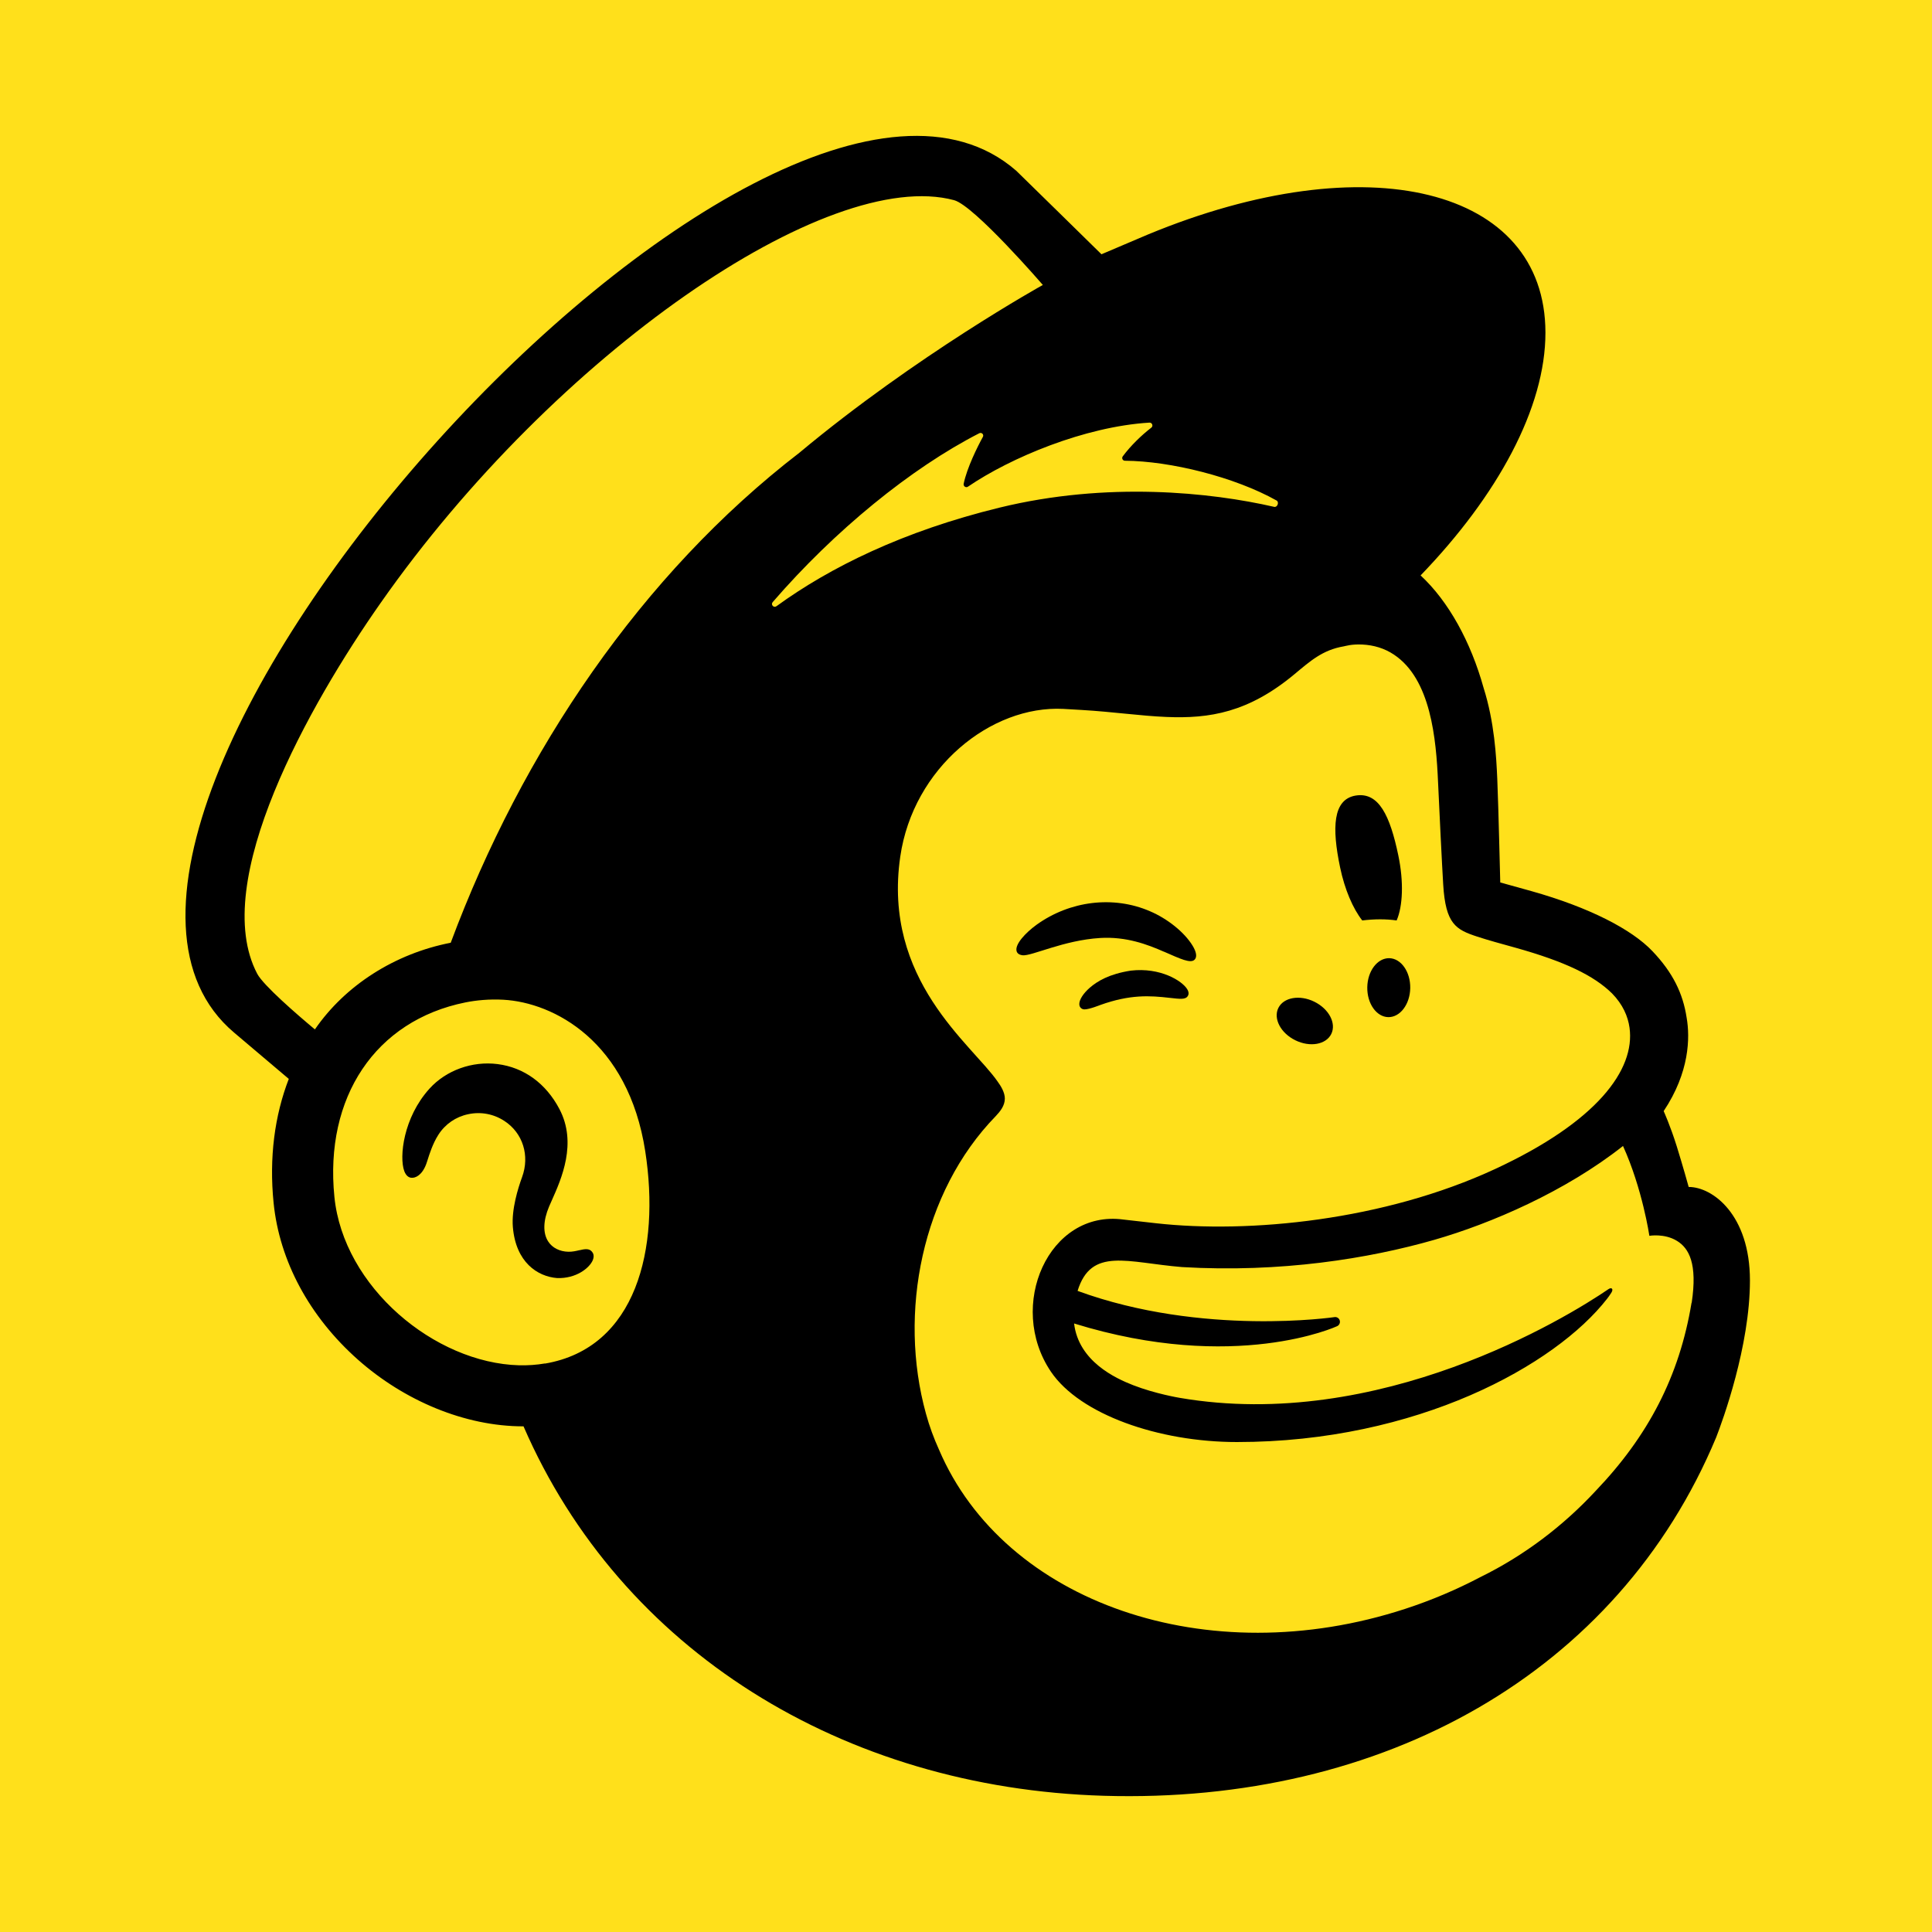
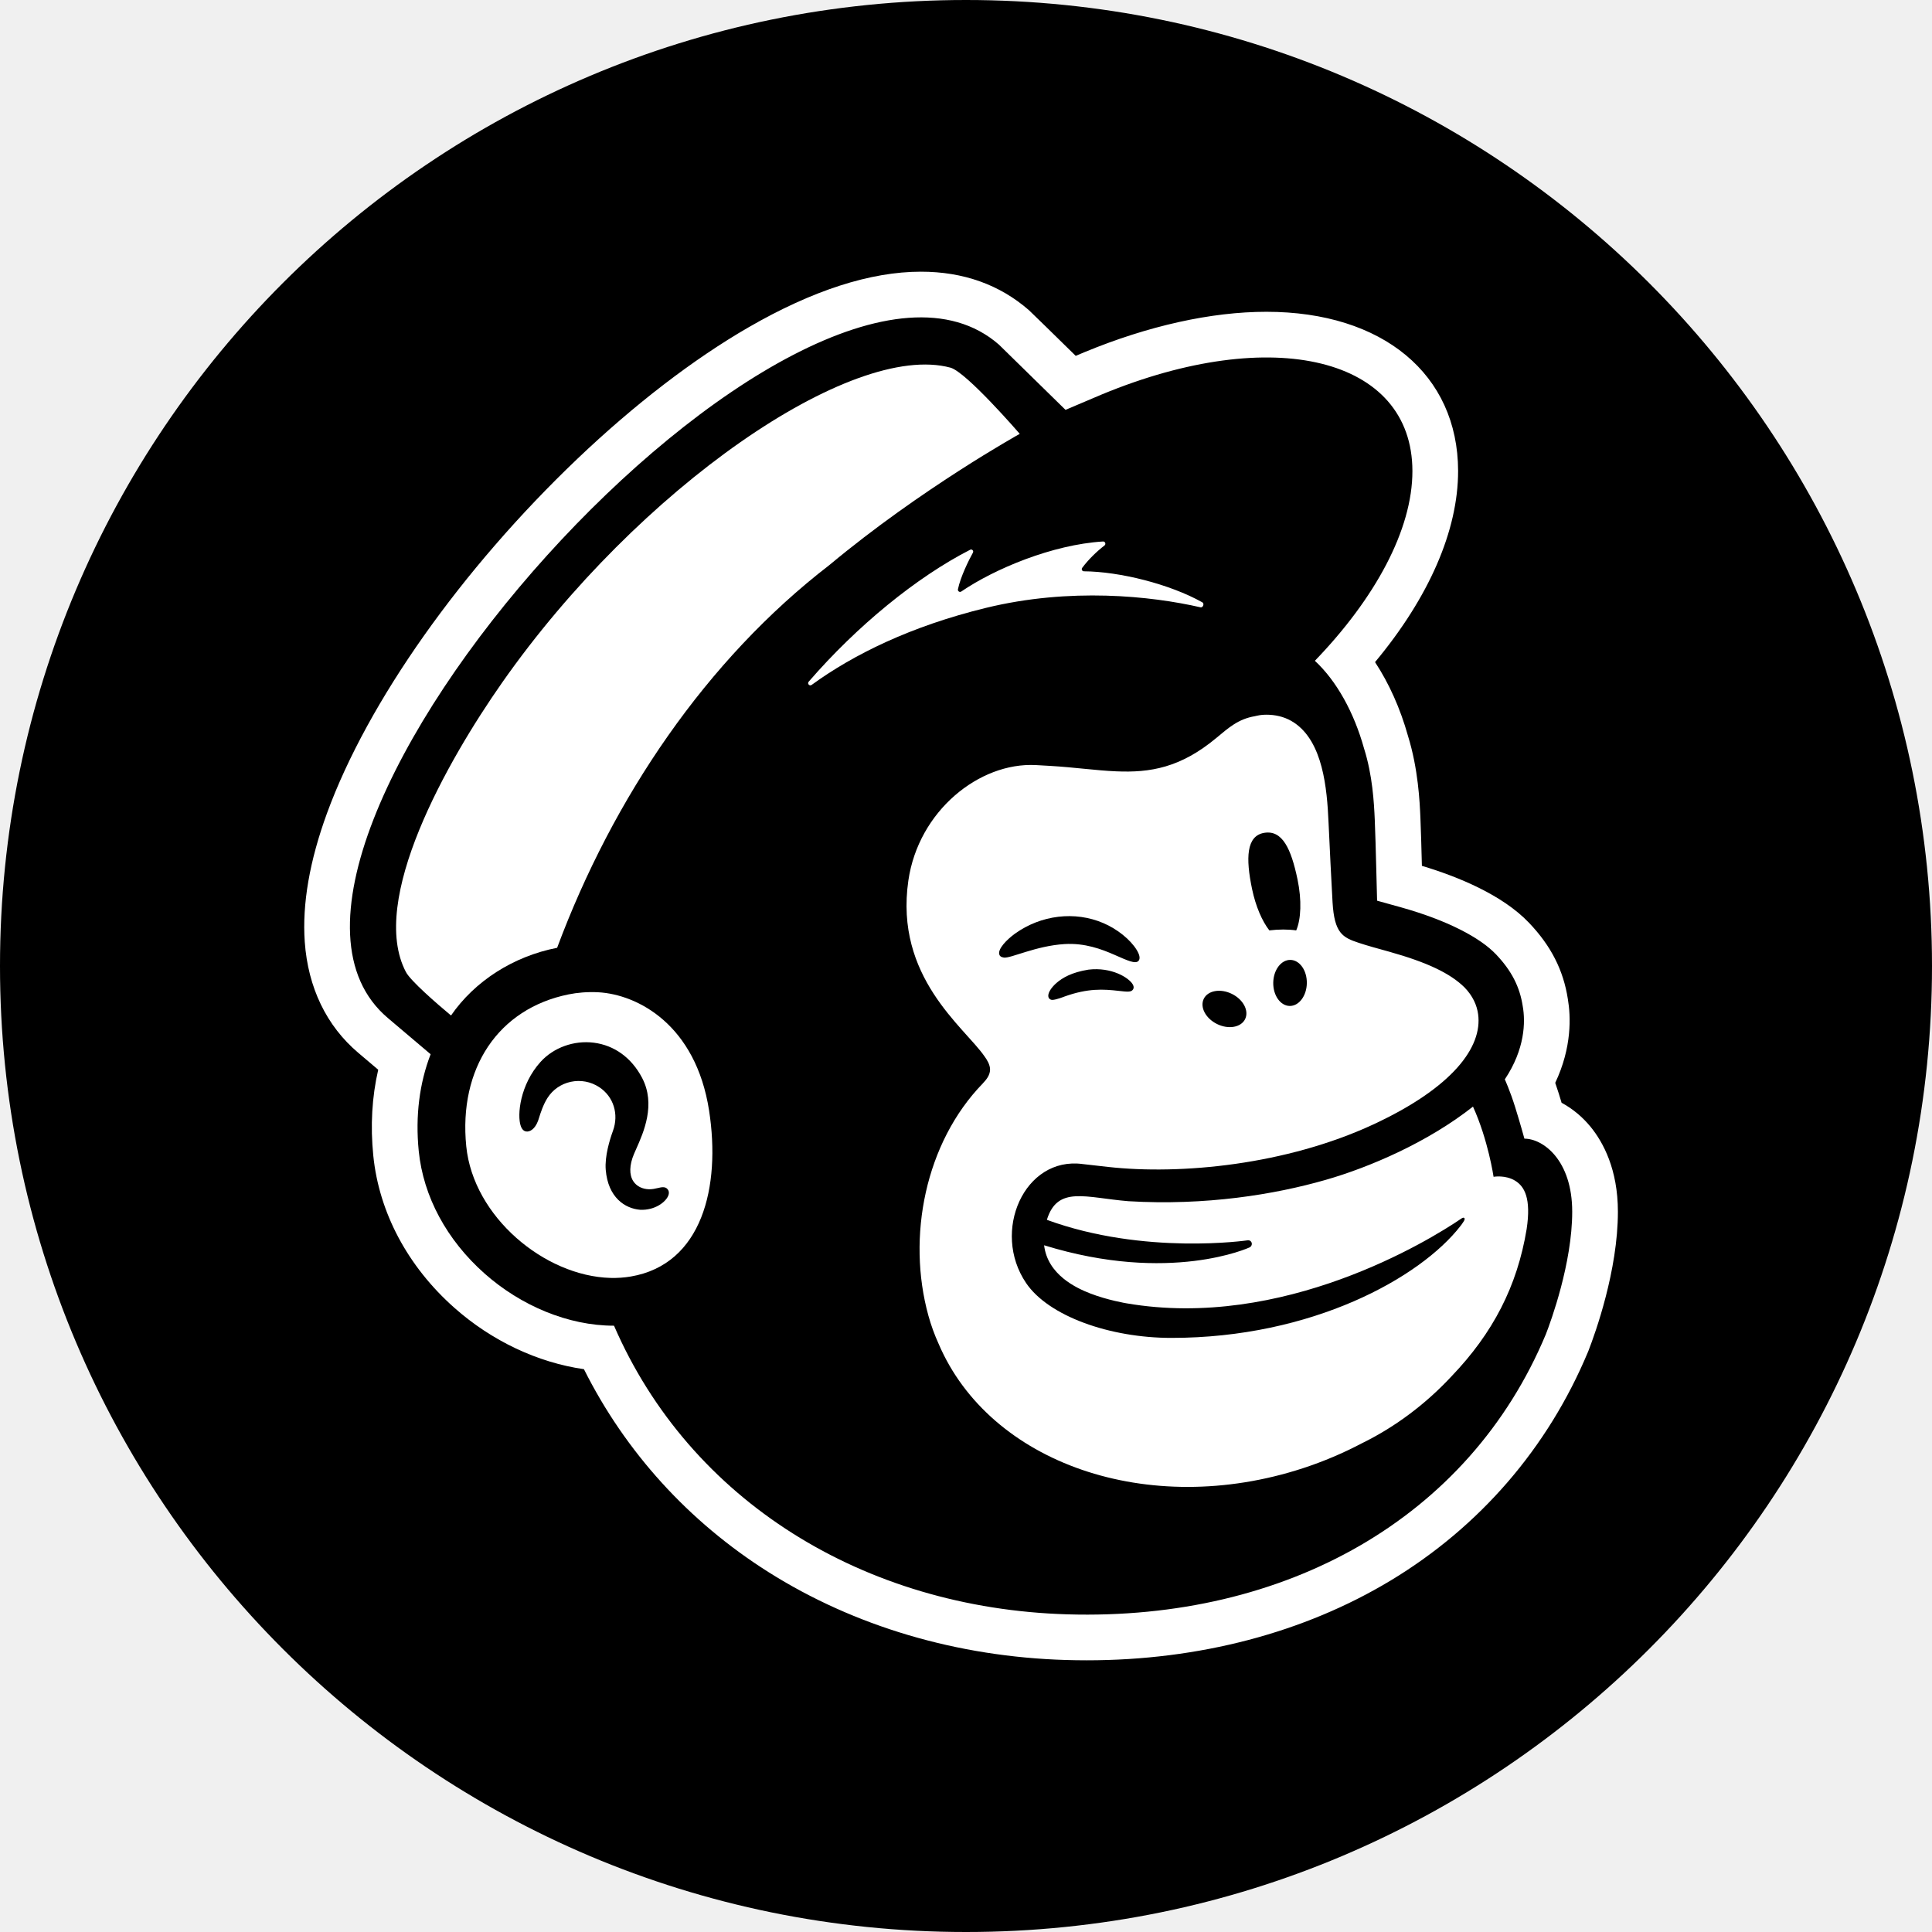
<svg xmlns="http://www.w3.org/2000/svg" width="128" height="128" viewBox="0 0 128 128" fill="none">
-   <rect width="128" height="128" fill="#FFE01B" />
-   <g clip-path="url(#clip0_318_5907)">
-     <path d="M90.254 60.982C91.058 60.885 91.828 60.881 92.531 60.982C92.939 60.043 93.011 58.427 92.64 56.663C92.093 54.045 91.352 52.463 89.824 52.707C88.296 52.955 88.238 54.849 88.785 57.467C89.092 58.941 89.639 60.199 90.249 60.978L90.254 60.982Z" fill="black" />
-     <path d="M77.121 63.053C78.216 63.533 78.889 63.853 79.15 63.575C79.319 63.402 79.268 63.07 79.007 62.645C78.468 61.765 77.357 60.868 76.178 60.367C73.767 59.328 70.892 59.673 68.674 61.268C67.941 61.803 67.247 62.548 67.348 62.998C67.382 63.145 67.491 63.255 67.748 63.289C68.35 63.356 70.463 62.291 72.891 62.144C74.609 62.038 76.027 62.573 77.121 63.057V63.053Z" fill="black" />
-     <path d="M74.916 64.307C73.489 64.53 72.706 65.002 72.201 65.439C71.772 65.814 71.502 66.231 71.507 66.525C71.507 66.664 71.57 66.744 71.616 66.786C71.679 66.845 71.759 66.875 71.852 66.875C72.171 66.875 72.895 66.584 72.895 66.584C74.878 65.873 76.187 65.961 77.483 66.109C78.199 66.189 78.54 66.235 78.696 65.987C78.742 65.915 78.797 65.763 78.653 65.532C78.321 64.989 76.882 64.076 74.916 64.307Z" fill="black" />
-     <path d="M85.817 68.92C86.785 69.396 87.85 69.211 88.2 68.504C88.549 67.796 88.044 66.841 87.076 66.365C86.108 65.89 85.043 66.075 84.693 66.782C84.348 67.489 84.849 68.445 85.817 68.92Z" fill="black" />
-     <path d="M92.043 63.482C91.255 63.47 90.603 64.332 90.586 65.41C90.569 66.487 91.192 67.371 91.975 67.388C92.762 67.401 93.415 66.538 93.432 65.46C93.448 64.383 92.826 63.499 92.043 63.482Z" fill="black" />
-     <path d="M38.394 82.827C38.175 82.878 37.931 82.937 37.661 82.932C37.085 82.92 36.592 82.676 36.319 82.251C35.961 81.699 35.982 80.878 36.377 79.94C36.432 79.814 36.495 79.675 36.563 79.519C37.194 78.105 38.251 75.735 37.064 73.479C36.171 71.778 34.719 70.722 32.968 70.499C31.289 70.284 29.559 70.907 28.456 72.124C26.718 74.043 26.444 76.653 26.781 77.579C26.903 77.915 27.096 78.012 27.235 78.029C27.53 78.067 27.968 77.852 28.241 77.115C28.262 77.061 28.288 76.981 28.321 76.876C28.443 76.484 28.671 75.76 29.045 75.179C29.496 74.476 30.194 73.992 31.015 73.82C31.853 73.639 32.707 73.799 33.423 74.27C34.639 75.066 35.111 76.56 34.589 77.987C34.319 78.723 33.882 80.133 33.978 81.291C34.172 83.635 35.616 84.574 36.908 84.675C38.166 84.721 39.046 84.014 39.269 83.501C39.4 83.193 39.29 83.008 39.219 82.928C39.025 82.684 38.701 82.76 38.389 82.831L38.394 82.827Z" fill="black" />
-     <path d="M111.88 78.643C111.834 78.475 111.518 77.334 111.093 75.958C110.664 74.582 110.222 73.614 110.222 73.614C111.943 71.037 111.973 68.735 111.745 67.43C111.501 65.814 110.828 64.433 109.472 63.011C108.117 61.588 105.339 60.128 101.441 59.033C100.995 58.907 99.526 58.503 99.396 58.465C99.387 58.381 99.286 53.641 99.198 51.604C99.135 50.135 99.009 47.837 98.293 45.577C97.443 42.517 95.966 39.836 94.118 38.123C99.215 32.84 102.397 27.019 102.389 22.027C102.376 12.426 90.582 9.522 76.052 15.537C76.035 15.545 72.996 16.833 72.975 16.846C72.963 16.833 67.411 11.386 67.327 11.311C50.752 -3.143 -1.05 54.433 15.513 68.415L19.133 71.48C18.194 73.912 17.824 76.699 18.127 79.696C18.514 83.543 20.501 87.234 23.717 90.084C26.773 92.79 30.788 94.503 34.685 94.499C41.13 109.349 55.857 118.461 73.123 118.975C91.643 119.526 107.191 110.834 113.703 95.223C114.128 94.129 115.938 89.191 115.938 84.835C115.938 80.478 113.463 78.639 111.884 78.639L111.88 78.643ZM36.108 90.332C35.544 90.429 34.972 90.467 34.391 90.454C28.797 90.302 22.753 85.268 22.155 79.296C21.49 72.696 24.866 67.615 30.838 66.412C31.554 66.269 32.417 66.184 33.347 66.235C36.693 66.42 41.622 68.988 42.75 76.278C43.748 82.734 42.165 89.305 36.112 90.34L36.108 90.332ZM29.862 62.459C26.145 63.183 22.866 65.288 20.863 68.201C19.663 67.203 17.433 65.267 17.041 64.513C13.842 58.44 20.53 46.629 25.207 39.962C36.752 23.475 54.843 11.004 63.219 13.264C64.578 13.651 69.091 18.879 69.091 18.879C69.091 18.879 60.719 23.521 52.957 29.999C42.498 38.051 34.597 49.756 29.862 62.459ZM51.194 39.89C55.297 35.147 60.352 31.022 64.881 28.703C65.037 28.623 65.206 28.791 65.117 28.947C64.759 29.599 64.065 30.992 63.846 32.049C63.812 32.213 63.993 32.339 64.132 32.242C66.948 30.323 71.852 28.265 76.149 28C76.334 27.987 76.423 28.227 76.275 28.336C75.623 28.837 74.907 29.532 74.385 30.235C74.297 30.353 74.381 30.525 74.529 30.525C77.547 30.546 81.802 31.603 84.576 33.16C84.765 33.265 84.63 33.627 84.42 33.581C80.224 32.617 73.354 31.889 66.22 33.632C59.852 35.185 54.99 37.584 51.442 40.164C51.261 40.294 51.046 40.059 51.194 39.89ZM112.069 86.312C111.265 91.186 109.195 95.139 105.714 98.779C103.597 101.061 101.021 103.043 98.078 104.487C96.517 105.308 94.85 106.019 93.095 106.592C79.971 110.876 66.54 106.166 62.213 96.048C61.868 95.286 61.573 94.49 61.346 93.657C59.502 86.99 61.068 78.989 65.963 73.954C66.266 73.635 66.573 73.256 66.573 72.78C66.573 72.384 66.321 71.963 66.102 71.665C64.389 69.181 58.454 64.947 59.645 56.752C60.5 50.868 65.647 46.722 70.45 46.966C70.854 46.987 71.262 47.012 71.666 47.037C73.746 47.159 75.56 47.429 77.273 47.5C80.139 47.622 82.715 47.206 85.767 44.663C86.798 43.805 87.623 43.06 89.02 42.824C89.168 42.799 89.534 42.668 90.262 42.702C91.007 42.74 91.719 42.946 92.354 43.371C94.8 45 95.149 48.944 95.275 51.827C95.347 53.473 95.545 57.459 95.616 58.604C95.772 61.218 96.458 61.588 97.851 62.047C98.634 62.304 99.358 62.497 100.431 62.796C103.672 63.705 105.592 64.627 106.8 65.814C107.524 66.555 107.856 67.342 107.961 68.091C108.344 70.878 105.798 74.321 99.059 77.448C91.693 80.866 82.757 81.733 76.587 81.043C76.111 80.988 74.432 80.798 74.423 80.798C69.486 80.133 66.666 86.514 69.633 90.888C71.544 93.703 76.747 95.539 81.954 95.539C93.89 95.539 103.062 90.441 106.476 86.043C106.577 85.912 106.589 85.896 106.749 85.656C106.917 85.403 106.779 85.264 106.568 85.407C103.782 87.314 91.394 94.89 78.148 92.609C78.148 92.609 76.541 92.344 75.072 91.771C73.906 91.317 71.46 90.193 71.161 87.684C81.852 90.989 88.583 87.865 88.583 87.865C88.705 87.815 88.789 87.676 88.772 87.537C88.755 87.369 88.604 87.243 88.435 87.259C88.435 87.259 79.672 88.556 71.393 85.525C72.294 82.596 74.693 83.652 78.317 83.947C84.849 84.334 90.704 83.383 95.031 82.141C98.781 81.064 103.706 78.942 107.528 75.924C108.816 78.757 109.275 81.876 109.275 81.876C109.275 81.876 110.272 81.699 111.106 82.213C111.893 82.697 112.473 83.707 112.078 86.317L112.069 86.312ZM71.641 85.862C71.641 85.862 71.641 85.862 71.641 85.866C71.641 85.866 71.641 85.862 71.641 85.858V85.862Z" fill="black" />
+   <g clip-path="url(#clip0_325_5893)">
+     <circle cx="64" cy="64" r="64" fill="black" />
+     <path d="M44.267 79.234C44.093 79.637 43.406 80.189 42.422 80.152C41.41 80.074 40.284 79.339 40.132 77.508C40.057 76.604 40.398 75.503 40.608 74.927C41.015 73.814 40.648 72.647 39.696 72.024C39.136 71.658 38.468 71.534 37.815 71.673C37.173 71.811 36.626 72.189 36.275 72.737C35.984 73.192 35.806 73.759 35.711 74.063C35.685 74.145 35.665 74.21 35.65 74.251C35.435 74.827 35.093 74.996 34.862 74.964C34.753 74.949 34.602 74.876 34.506 74.612C34.243 73.891 34.455 71.851 35.814 70.352C36.676 69.401 38.026 68.915 39.339 69.081C40.705 69.254 41.842 70.081 42.539 71.408C43.465 73.171 42.64 75.021 42.147 76.127C42.094 76.247 42.044 76.356 42.003 76.455C41.694 77.189 41.678 77.83 41.958 78.26C42.173 78.59 42.555 78.783 43.007 78.792C43.218 78.795 43.41 78.751 43.58 78.711C43.823 78.654 44.075 78.596 44.227 78.787C44.283 78.85 44.369 78.995 44.267 79.234ZM39.633 65.74C38.906 65.703 38.232 65.767 37.674 65.88C33.008 66.821 30.373 70.79 30.891 75.948C31.36 80.614 36.081 84.549 40.452 84.666C40.904 84.677 41.353 84.647 41.792 84.572C46.522 83.766 47.76 78.63 46.98 73.586C46.1 67.891 42.247 65.883 39.633 65.74Z" fill="white" />
+     <path d="M102.417 88.397C97.328 100.594 85.181 107.384 70.71 106.954C57.22 106.554 45.715 99.435 40.68 87.831C37.635 87.834 34.497 86.495 32.111 84.381C29.597 82.154 28.046 79.272 27.743 76.264C27.508 73.923 27.796 71.746 28.53 69.846L25.702 67.451C12.762 56.525 53.234 11.539 66.179 22.83C66.244 22.887 70.582 27.143 70.593 27.154C70.61 27.145 72.986 26.137 72.998 26.133C84.352 21.431 93.564 23.701 93.576 31.203C93.582 35.103 91.096 39.651 87.114 43.779C88.557 45.118 89.713 47.211 90.376 49.603C90.933 51.37 91.031 53.164 91.082 54.313C91.151 55.903 91.228 59.607 91.236 59.673C91.337 59.704 92.486 60.019 92.835 60.117C95.882 60.973 98.05 62.112 99.111 63.225C100.171 64.338 100.697 65.415 100.888 66.679C101.067 67.698 101.042 69.498 99.698 71.51C99.698 71.51 100.045 72.266 100.38 73.341C100.715 74.415 100.959 75.307 100.996 75.439C102.229 75.439 104.163 76.857 104.163 80.279C104.163 83.684 102.751 87.541 102.417 88.397ZM105.388 74.664C104.839 73.99 104.176 73.446 103.46 73.062C103.4 72.864 103.336 72.655 103.27 72.44C103.192 72.191 103.114 71.958 103.038 71.742C104.156 69.38 104.068 67.326 103.875 66.193C103.579 64.276 102.761 62.669 101.302 61.138C99.523 59.271 96.562 58.072 94.204 57.364C94.176 56.243 94.14 54.972 94.106 54.181C94.06 53.128 93.963 50.947 93.279 48.745C92.772 46.935 92.025 45.272 91.1 43.867C94.671 39.579 96.608 35.15 96.603 31.198C96.592 24.795 91.607 20.657 83.903 20.657C80.245 20.657 76.073 21.584 71.833 23.339C71.826 23.342 71.593 23.441 71.27 23.577C69.981 22.313 68.281 20.648 68.168 20.549C66.229 18.858 63.822 18 61.014 18C57.671 18 53.83 19.239 49.598 21.683C45.948 23.79 42.025 26.803 38.253 30.397C30.563 37.726 24.363 46.499 21.668 53.868C20.511 57.031 20.014 59.901 20.191 62.399C20.405 65.432 21.636 67.978 23.746 69.76L25.058 70.872C24.642 72.673 24.532 74.581 24.732 76.567C25.111 80.333 27.018 83.913 30.104 86.646C32.584 88.844 35.626 90.272 38.687 90.712C41.434 96.196 45.629 100.817 50.908 104.152C56.603 107.75 63.419 109.766 70.62 109.979C71.079 109.993 71.544 110 72.001 110H72.003C79.437 110 86.398 108.172 92.133 104.714C98.037 101.154 102.56 95.915 105.21 89.563C105.22 89.54 105.229 89.517 105.238 89.494C105.696 88.316 107.19 84.172 107.19 80.279C107.19 77.465 106.209 75.672 105.388 74.664Z" fill="white" />
+     <path d="M66.511 63.443C66.31 63.414 66.225 63.329 66.2 63.215C66.122 62.862 66.665 62.281 67.237 61.862C68.969 60.617 71.216 60.347 73.1 61.158C74.021 61.55 74.889 62.249 75.311 62.938C75.515 63.272 75.555 63.53 75.423 63.666C75.217 63.883 74.691 63.634 73.836 63.259C72.981 62.884 71.871 62.465 70.53 62.547C68.631 62.663 66.983 63.497 66.511 63.443ZM75.067 65.553C74.944 65.746 74.68 65.71 74.12 65.648C73.106 65.532 72.084 65.465 70.534 66.02C70.534 66.02 69.97 66.246 69.719 66.246C69.647 66.246 69.586 66.221 69.536 66.176C69.498 66.145 69.451 66.082 69.451 65.973C69.449 65.745 69.657 65.42 69.993 65.125C70.388 64.784 71.002 64.417 72.116 64.241C73.65 64.059 74.774 64.774 75.035 65.197C75.148 65.379 75.103 65.499 75.067 65.553ZM79.753 66.173C80.025 65.621 80.857 65.475 81.614 65.847C82.37 66.218 82.763 66.967 82.492 67.518C82.221 68.07 81.388 68.216 80.632 67.844C79.876 67.473 79.482 66.724 79.753 66.173ZM83.764 55.177C84.959 54.984 85.538 56.222 85.965 58.268C86.252 59.644 86.197 60.907 85.878 61.641C85.325 61.563 84.725 61.566 84.097 61.641C83.62 61.031 83.192 60.048 82.952 58.897C82.525 56.852 82.569 55.37 83.764 55.177ZM86.581 65.14C86.567 65.982 86.057 66.657 85.443 66.647C84.828 66.636 84.342 65.945 84.356 65.103C84.37 64.26 84.88 63.585 85.494 63.596C86.109 63.606 86.595 64.297 86.581 65.14ZM100.385 78.227C99.733 77.826 98.953 77.966 98.953 77.966C98.953 77.966 98.597 75.529 97.589 73.315C94.602 75.673 90.753 77.331 87.825 78.171C84.444 79.142 79.87 79.887 74.767 79.583C71.935 79.355 70.062 78.528 69.358 80.817C75.825 83.185 82.672 82.172 82.672 82.172C82.805 82.158 82.923 82.254 82.936 82.387C82.947 82.495 82.881 82.603 82.787 82.644C82.787 82.644 77.528 85.085 69.175 82.502C69.408 84.461 71.317 85.339 72.229 85.694C73.377 86.141 74.635 86.348 74.635 86.348C84.984 88.128 94.66 82.21 96.838 80.72C97.001 80.608 97.11 80.717 96.978 80.915C96.853 81.105 96.845 81.116 96.765 81.219C94.099 84.658 86.931 88.641 77.606 88.639C73.539 88.639 69.474 87.206 67.981 85.004C65.666 81.588 67.867 76.601 71.725 77.121C71.73 77.121 73.045 77.27 73.415 77.312C78.239 77.849 85.22 77.172 90.975 74.502C96.239 72.058 98.228 69.369 97.929 67.192C97.848 66.605 97.586 65.99 97.022 65.412C96.076 64.486 94.576 63.765 92.045 63.054C91.208 62.82 90.641 62.67 90.03 62.468C88.943 62.111 88.406 61.822 88.285 59.779C88.231 58.885 88.076 55.772 88.019 54.486C87.92 52.231 87.649 49.15 85.737 47.878C85.239 47.546 84.685 47.386 84.103 47.356C83.532 47.328 83.247 47.431 83.132 47.451C82.041 47.635 81.396 48.217 80.591 48.887C78.207 50.874 76.193 51.2 73.954 51.103C72.616 51.047 71.198 50.838 69.573 50.742C69.257 50.724 68.939 50.704 68.623 50.688C64.872 50.496 60.85 53.735 60.182 58.334C59.251 64.736 63.887 68.044 65.226 69.986C65.397 70.218 65.594 70.546 65.594 70.856C65.594 71.228 65.354 71.523 65.118 71.773V71.775C61.292 75.709 60.068 81.959 61.51 87.169C61.69 87.82 61.918 88.442 62.188 89.036C65.571 96.942 76.066 100.623 86.318 97.275C87.692 96.826 88.992 96.271 90.213 95.629C92.513 94.503 94.523 92.953 96.178 91.172C98.898 88.329 100.516 85.239 101.144 81.432C101.453 79.394 101.001 78.606 100.385 78.227Z" fill="white" />
+     <path d="M79.538 40.236C79.702 40.273 79.807 39.989 79.66 39.907C77.493 38.692 74.169 37.867 71.811 37.85C71.694 37.849 71.629 37.715 71.699 37.621C72.106 37.073 72.665 36.531 73.176 36.139C73.29 36.051 73.221 35.866 73.077 35.875C69.718 36.082 65.889 37.689 63.688 39.189C63.58 39.264 63.44 39.167 63.466 39.038C63.638 38.211 64.179 37.122 64.46 36.613C64.526 36.493 64.396 36.36 64.274 36.423C60.736 38.233 56.786 41.456 53.578 45.163C53.465 45.294 53.633 45.479 53.773 45.377C56.544 43.362 60.343 41.488 65.319 40.274C70.893 38.914 76.26 39.484 79.538 40.236Z" fill="white" />
+     <path d="M67.561 28.744C67.561 28.744 64.038 24.66 62.974 24.359C56.431 22.59 42.298 32.338 33.273 45.216C29.622 50.426 24.395 59.654 26.894 64.4C27.202 64.988 28.945 66.499 29.881 67.279C31.447 65.005 34.007 63.359 36.911 62.794C40.61 52.87 46.783 43.724 54.955 37.431C61.02 32.373 67.561 28.744 67.561 28.744Z" fill="white" />
  </g>
  <defs>
-     <clipPath id="clip0_318_5907">
-       <rect width="103.644" height="110" fill="white" transform="translate(12.2889 9)" />
+     <clipPath id="clip0_325_5893">
+       <rect width="128" height="128" fill="white" />
    </clipPath>
  </defs>
</svg>
